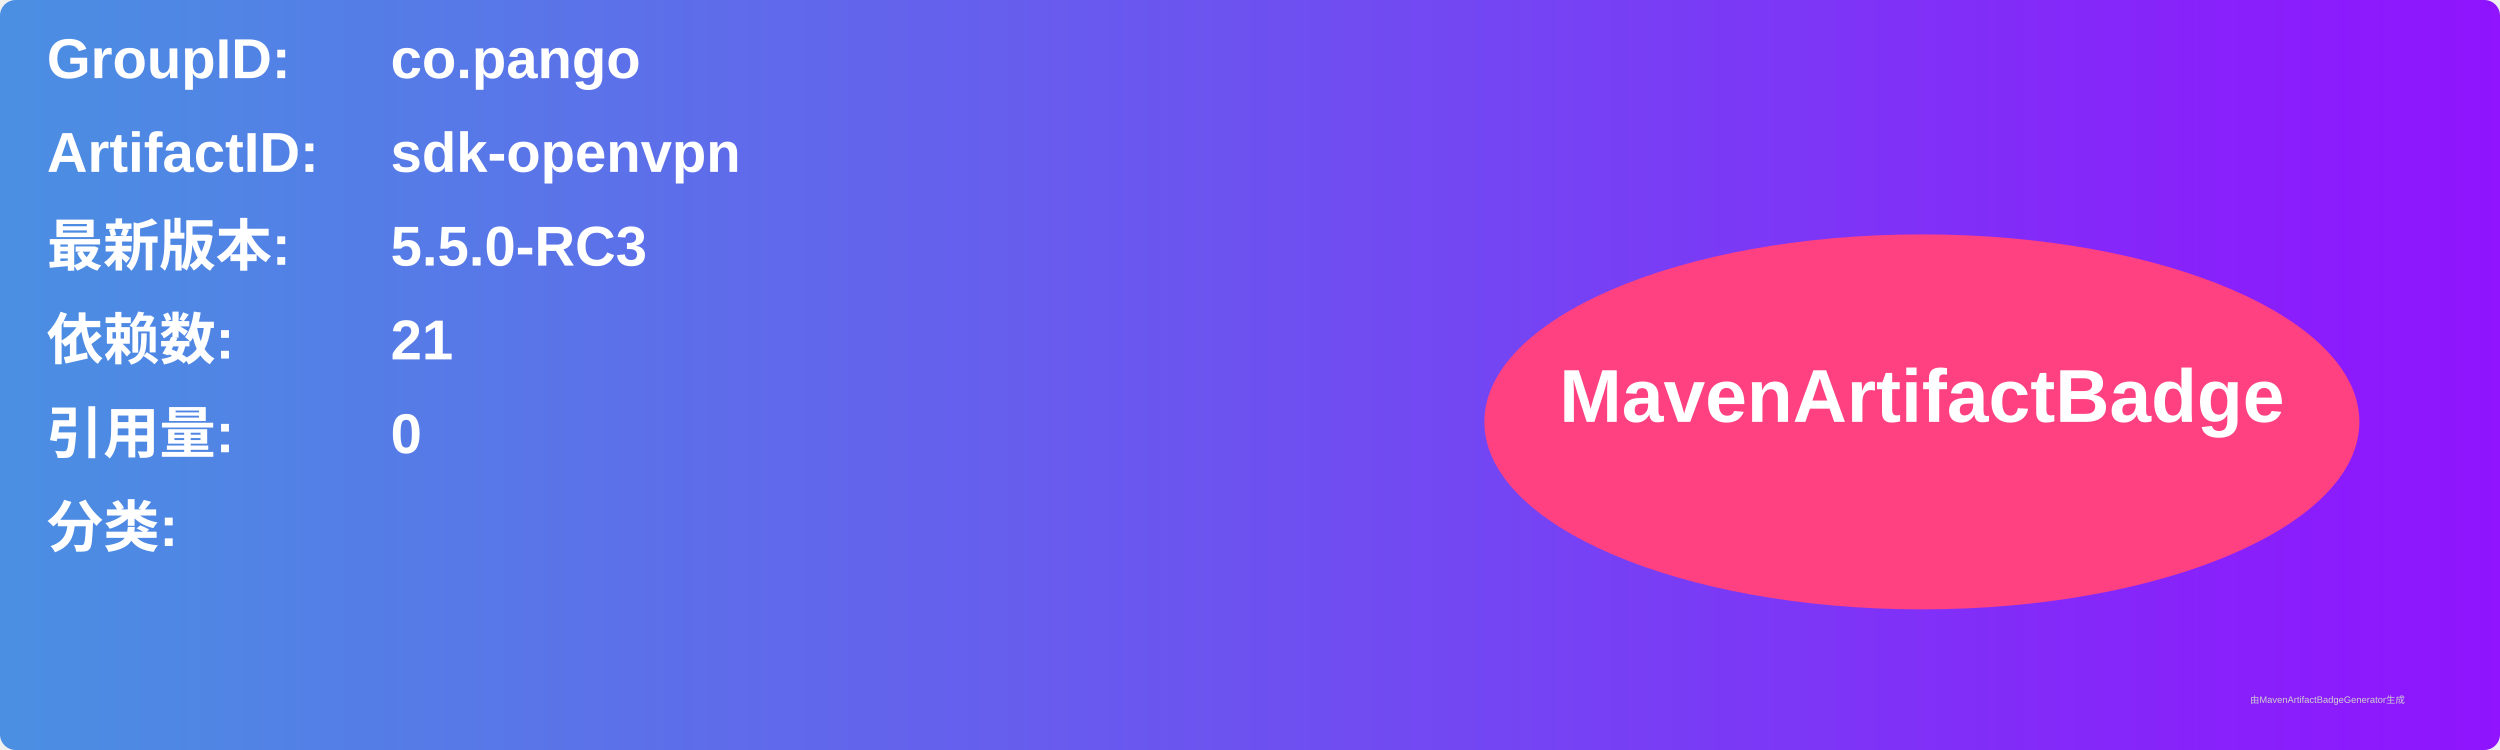
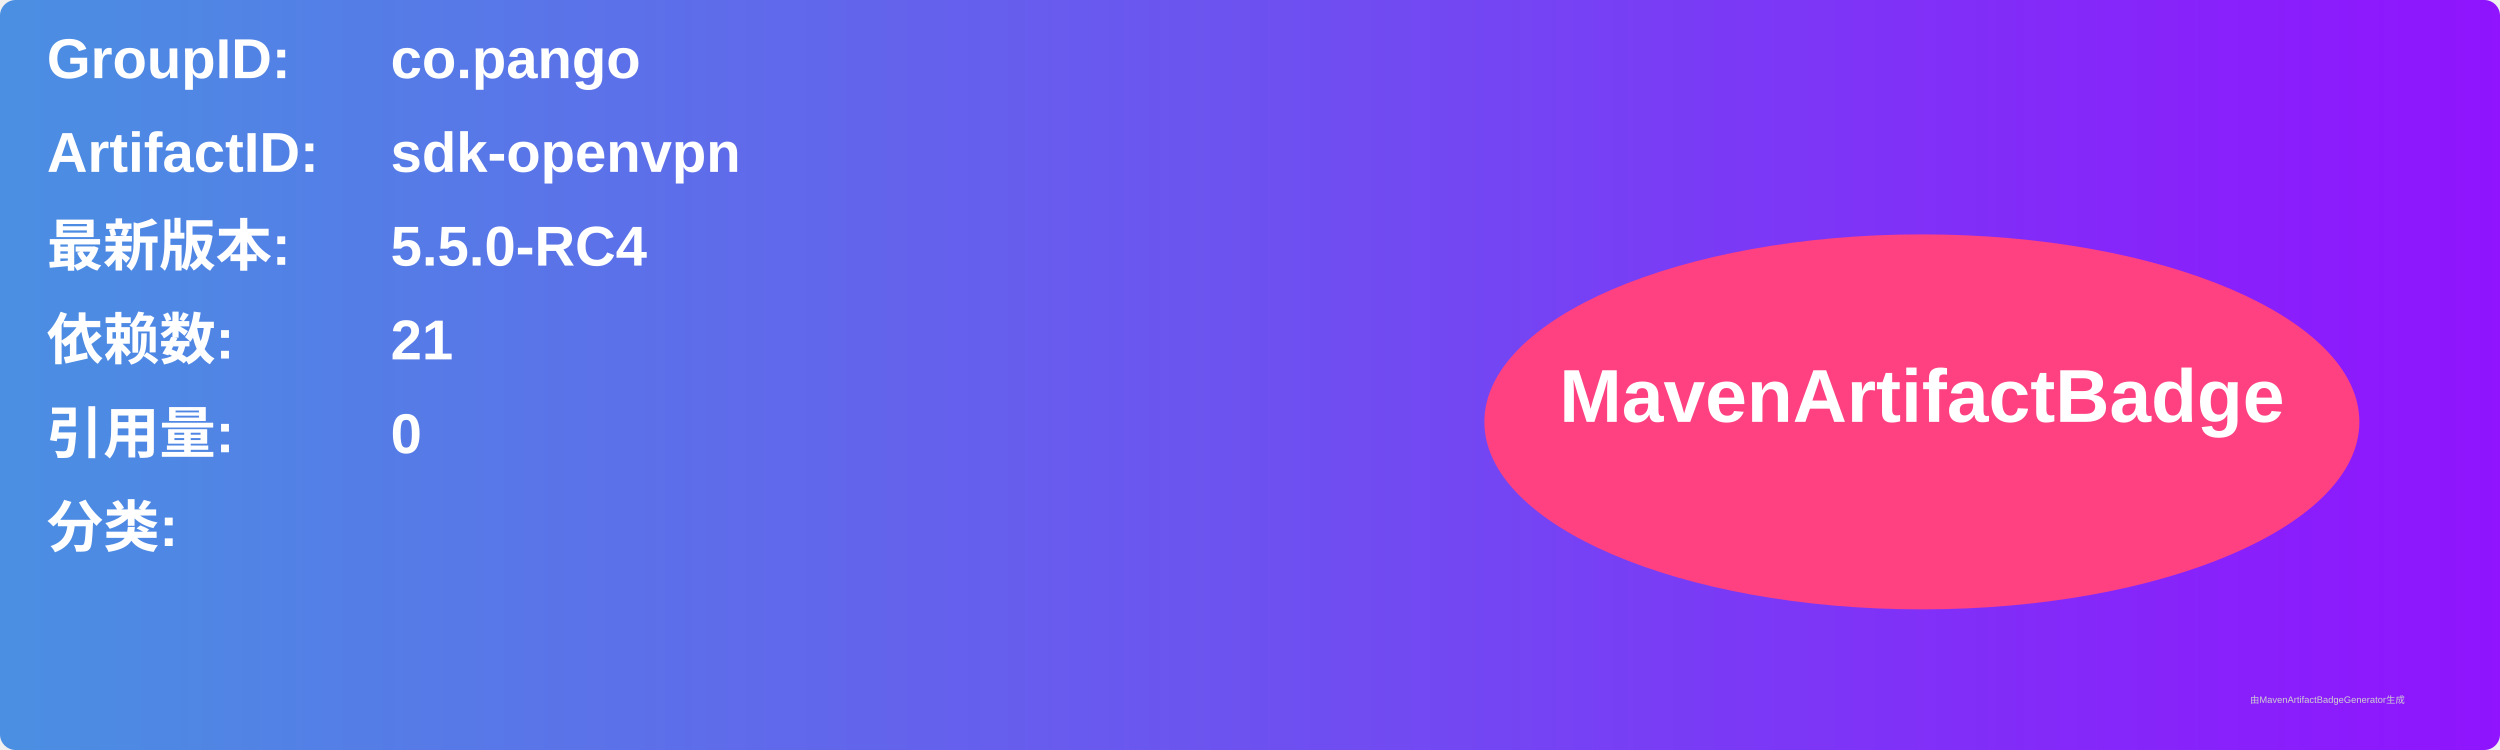
<svg xmlns="http://www.w3.org/2000/svg" width="800" height="240" viewBox="0 0 800 240">
  <linearGradient id="grad" x1="0%" y1="0%" x2="100%" y2="0%">
    <stop offset="0%" stop-color="#4a90e2" />
    <stop offset="100%" stop-color="#9013fe" />
  </linearGradient>
  <rect width="100%" height="100%" rx="5" ry="5" fill="url(#grad)" />
  <g transform="translate(15, 15)">
    <text x="0" y="10" font-family="Arial" font-size="18" fill="white" font-weight="bold" width="260">GroupID:</text>
    <text x="110" y="10" font-family="Arial" font-size="18" fill="white" font-weight="bold" width="460">co.pango</text>
    <text x="0" y="40" font-family="Arial" font-size="18" fill="white" font-weight="bold" width="260">ArtifactID:</text>
    <text x="110" y="40" font-family="Arial" font-size="18" fill="white" font-weight="bold" width="460">sdk-openvpn</text>
    <text x="0" y="70" font-family="Arial" font-size="18" fill="white" font-weight="bold">最新版本:</text>
    <text x="110" y="70" font-family="Arial" font-size="18" fill="white" font-weight="bold">
-       <tspan font-weight="bold">5.5.0-RC3</tspan>
+       <tspan font-weight="bold">5.5.0-RC4</tspan>
    </text>
    <text x="0" y="100" font-family="Arial" font-size="18" fill="white" font-weight="bold">依赖数: </text>
    <text x="110" y="100" font-family="Arial" font-size="18" fill="white">
      <tspan font-weight="bold">21</tspan>
    </text>
    <text x="0" y="130" font-family="Arial" font-size="18" fill="white" font-weight="bold">引用量: </text>
    <text x="110" y="130" font-family="Arial" font-size="18" fill="white">
      <tspan font-weight="bold">0</tspan>
    </text>
    <text x="0" y="160" font-family="Arial" font-size="18" fill="white" font-weight="bold">分类:</text>
    <text x="10" y="190" font-family="Arial" font-size="10" fill="white">
      <tspan font-weight="bold" />
    </text>
    <ellipse cx="600" cy="120" rx="140" ry="60" fill="#ff4081" />
    <text x="600" y="120" text-anchor="middle" font-family="Arial" font-size="24" fill="white" font-weight="bold">MavenArtifactBadge</text>
  </g>
  <text x="720" y="225" font-family="Arial" font-size="3" fill="#d0d0d0">由MavenArtifactBadgeGenerator生成</text>
</svg>
